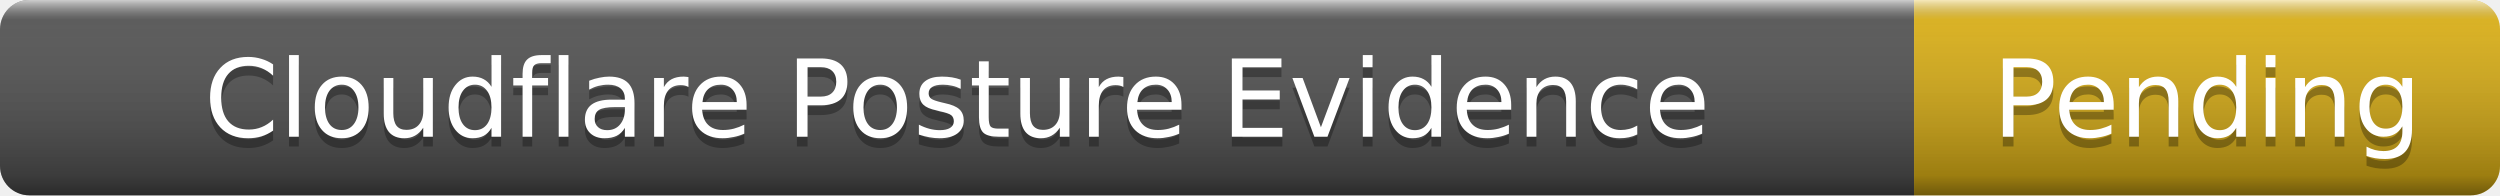
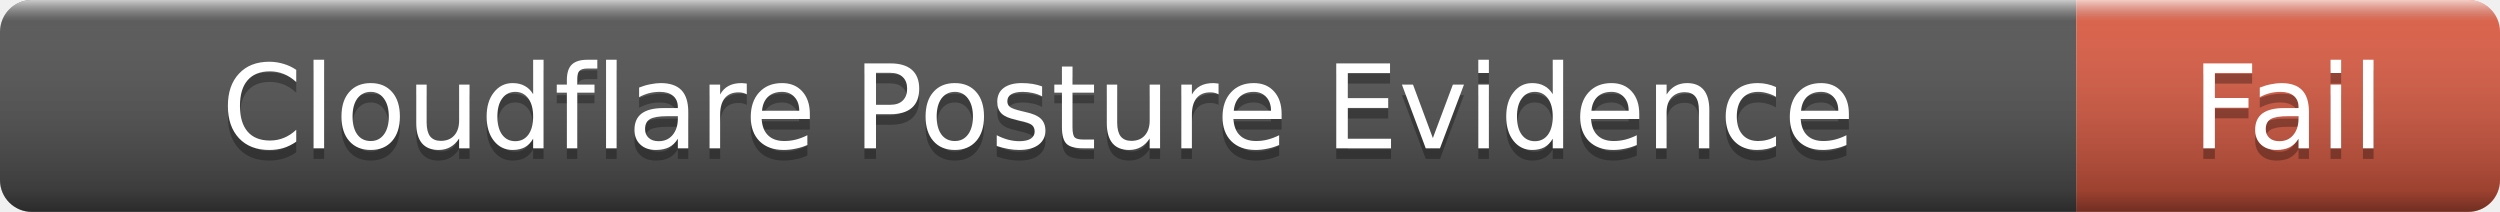
- <svg xmlns="http://www.w3.org/2000/svg" width="256" height="20" role="img" aria-label="Cloudflare Posture Evidence: Pending">
+ <svg xmlns="http://www.w3.org/2000/svg" width="236" height="20" role="img" aria-label="Cloudflare Posture Evidence: Fail">
  <linearGradient id="s" x2="0" y2="100%">
    <stop offset="0" stop-color="#fff" stop-opacity=".7" />
    <stop offset=".1" stop-color="#aaa" stop-opacity=".1" />
    <stop offset=".9" stop-color="#000" stop-opacity=".3" />
    <stop offset="1" stop-color="#000" stop-opacity=".5" />
  </linearGradient>
  <clipPath id="r">
-     <rect width="256" height="20" rx="3" />
+     <rect width="236" height="20" rx="3" />
  </clipPath>
  <g clip-path="url(#r)">
    <rect width="196" height="20" fill="#555" />
-     <rect x="196" width="60" height="20" fill="#dfb317" />
-     <rect width="256" height="20" fill="url(#s)" />
+     <rect x="196" width="40" height="20" fill="#e05d44" />
+     <rect width="236" height="20" fill="url(#s)" />
  </g>
  <g fill="#fff" text-anchor="middle" font-family="Verdana,Geneva,DejaVu Sans,sans-serif" font-size="11">
    <text x="98" y="15" fill="#010101" fill-opacity=".3">Cloudflare Posture Evidence</text>
    <text x="98" y="14">Cloudflare Posture Evidence</text>
-     <text x="226" y="15" fill="#010101" fill-opacity=".3">Pending</text>
-     <text x="226" y="14">Pending</text>
+     <text x="216" y="15" fill="#010101" fill-opacity=".3">Fail</text>
+     <text x="216" y="14">Fail</text>
  </g>
</svg>
